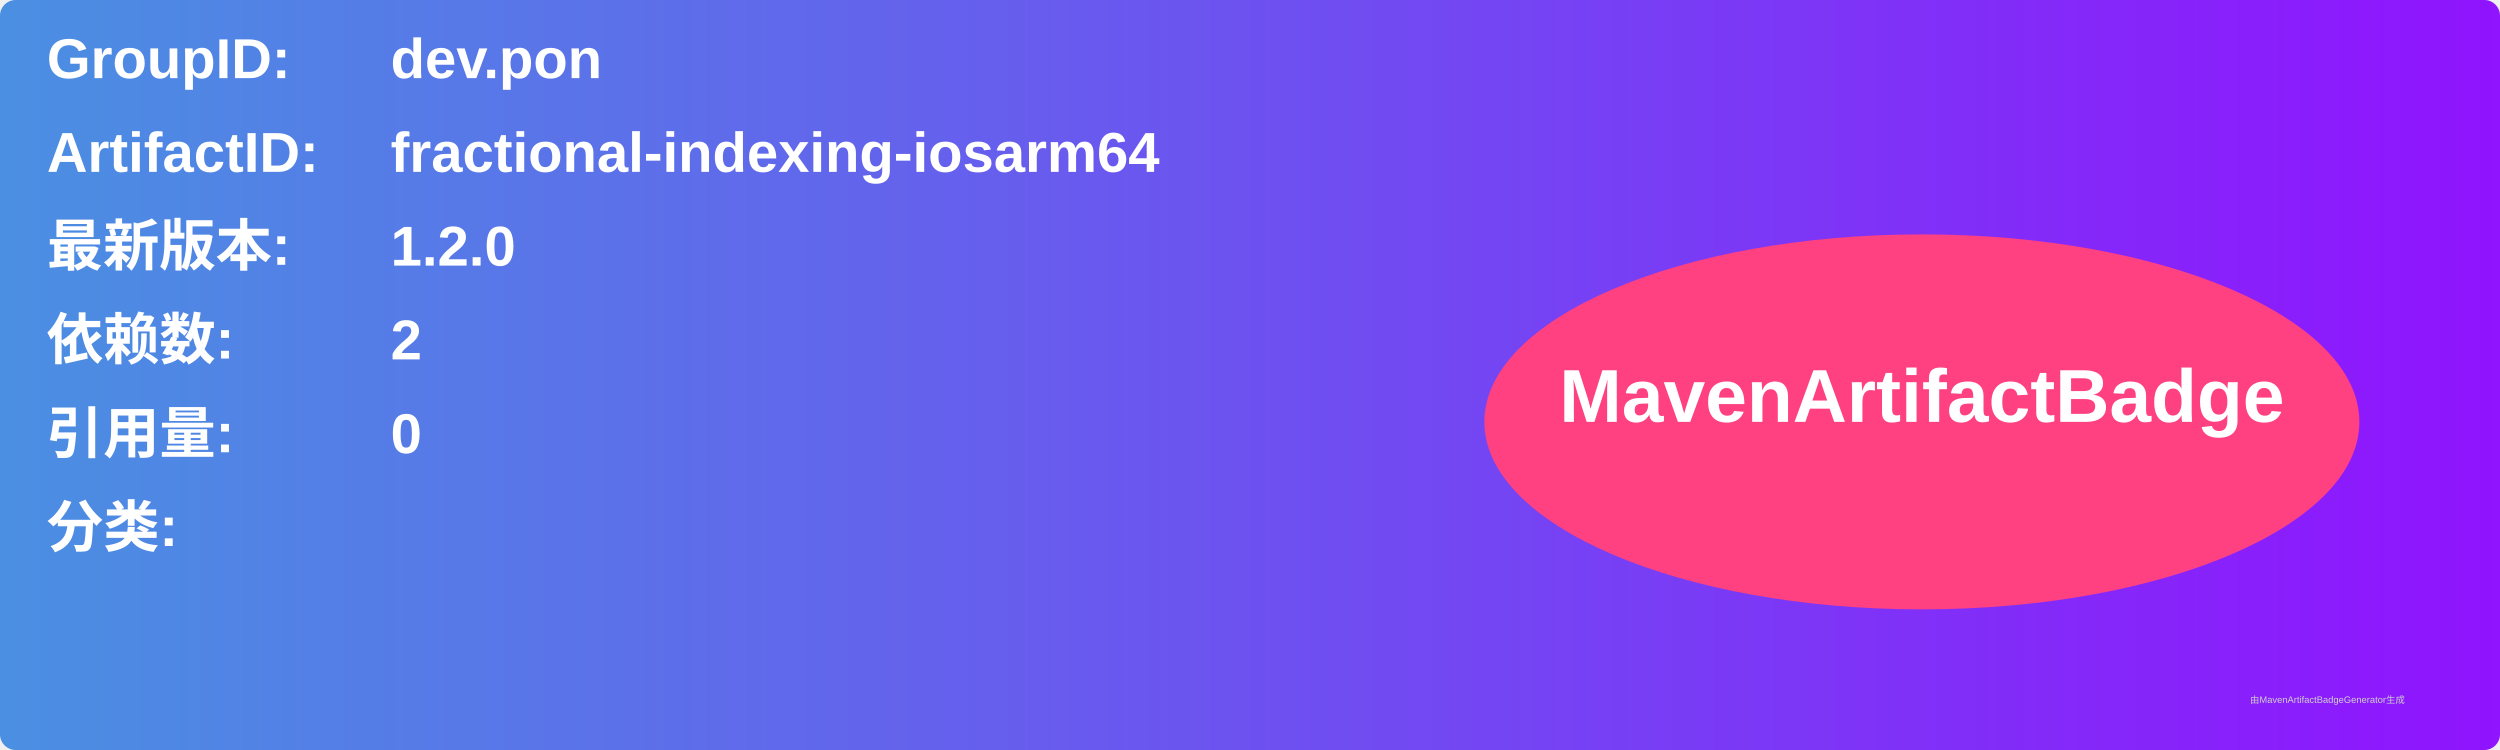
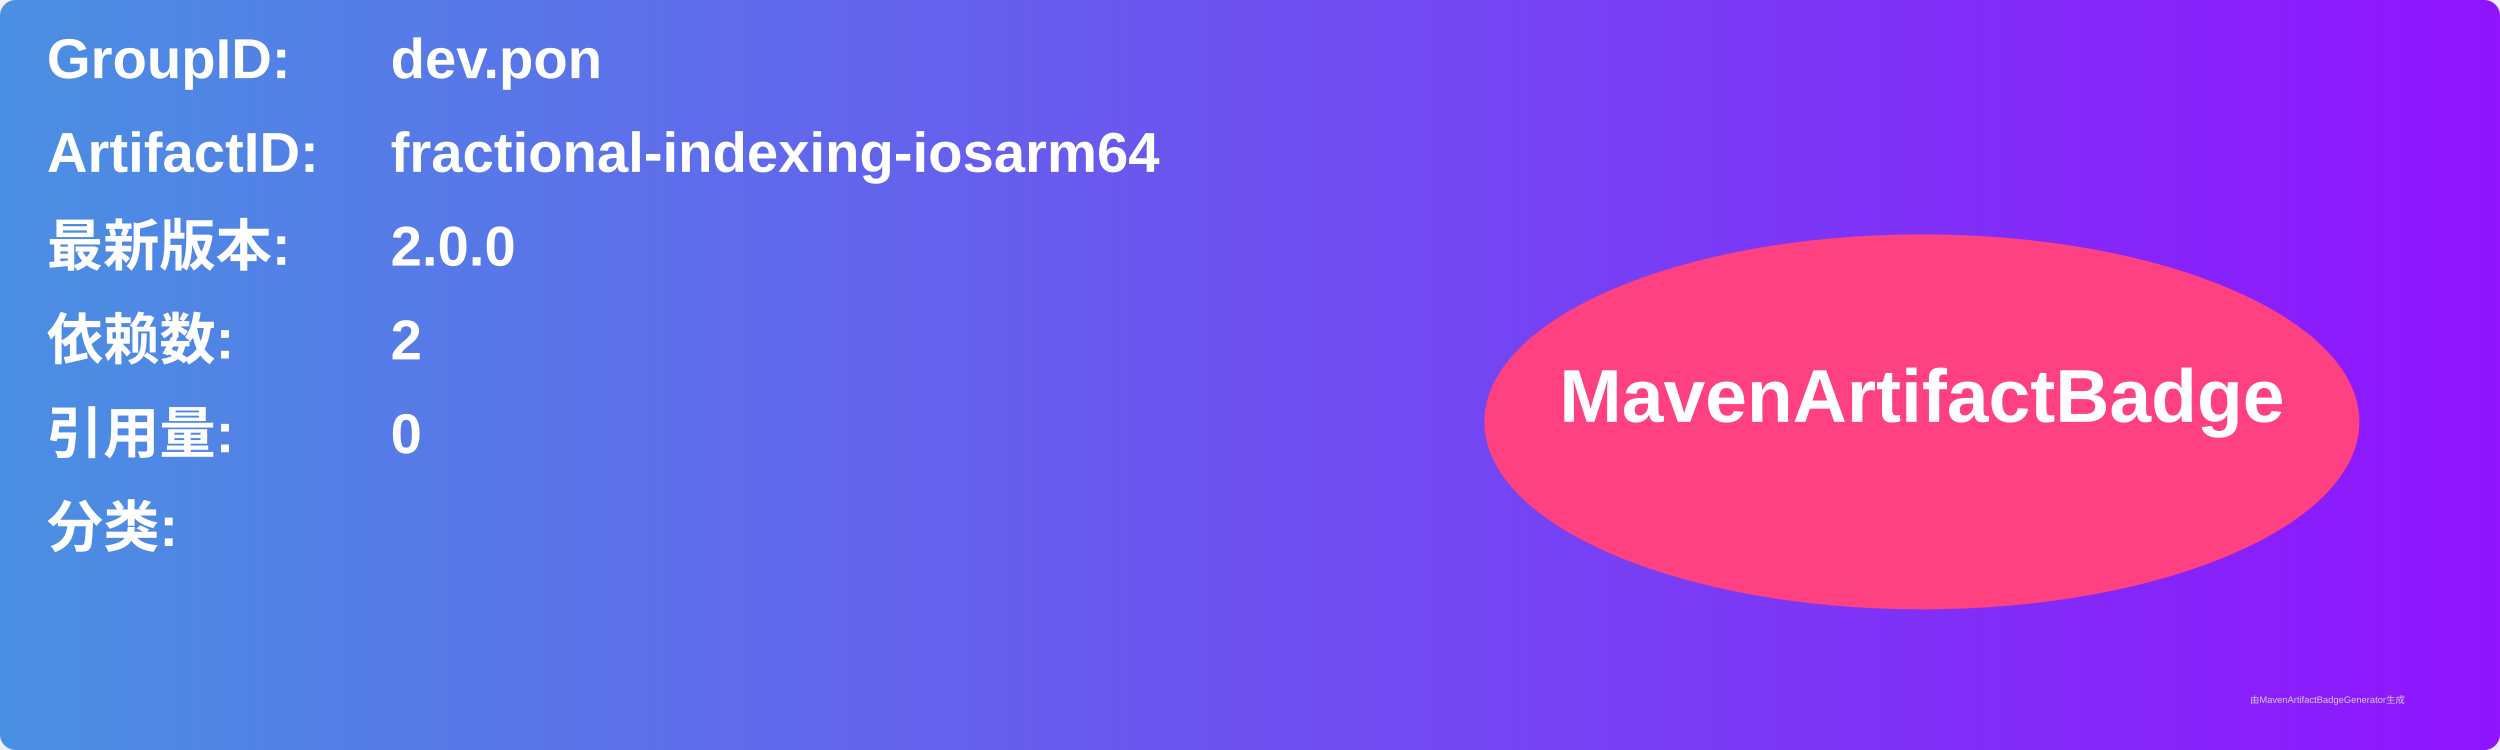
<svg xmlns="http://www.w3.org/2000/svg" width="800" height="240" viewBox="0 0 800 240">
  <linearGradient id="grad" x1="0%" y1="0%" x2="100%" y2="0%">
    <stop offset="0%" stop-color="#4a90e2" />
    <stop offset="100%" stop-color="#9013fe" />
  </linearGradient>
  <rect width="100%" height="100%" rx="5" ry="5" fill="url(#grad)" />
  <g transform="translate(15, 15)">
    <text x="0" y="10" font-family="Arial" font-size="18" fill="white" font-weight="bold" width="260">GroupID:</text>
    <text x="110" y="10" font-family="Arial" font-size="18" fill="white" font-weight="bold" width="460">dev.pon</text>
    <text x="0" y="40" font-family="Arial" font-size="18" fill="white" font-weight="bold" width="260">ArtifactID:</text>
    <text x="110" y="40" font-family="Arial" font-size="18" fill="white" font-weight="bold" width="460">fractional-indexing-iosarm64</text>
    <text x="0" y="70" font-family="Arial" font-size="18" fill="white" font-weight="bold">最新版本:</text>
    <text x="110" y="70" font-family="Arial" font-size="18" fill="white" font-weight="bold">
-       <tspan font-weight="bold">1.2.0</tspan>
+       <tspan font-weight="bold">2.0.0</tspan>
    </text>
    <text x="0" y="100" font-family="Arial" font-size="18" fill="white" font-weight="bold">依赖数: </text>
    <text x="110" y="100" font-family="Arial" font-size="18" fill="white">
      <tspan font-weight="bold">2</tspan>
    </text>
    <text x="0" y="130" font-family="Arial" font-size="18" fill="white" font-weight="bold">引用量: </text>
    <text x="110" y="130" font-family="Arial" font-size="18" fill="white">
      <tspan font-weight="bold">0</tspan>
    </text>
    <text x="0" y="160" font-family="Arial" font-size="18" fill="white" font-weight="bold">分类:</text>
    <text x="10" y="190" font-family="Arial" font-size="10" fill="white">
      <tspan font-weight="bold" />
    </text>
    <ellipse cx="600" cy="120" rx="140" ry="60" fill="#ff4081" />
    <text x="600" y="120" text-anchor="middle" font-family="Arial" font-size="24" fill="white" font-weight="bold">MavenArtifactBadge</text>
  </g>
  <text x="720" y="225" font-family="Arial" font-size="3" fill="#d0d0d0">由MavenArtifactBadgeGenerator生成</text>
</svg>
